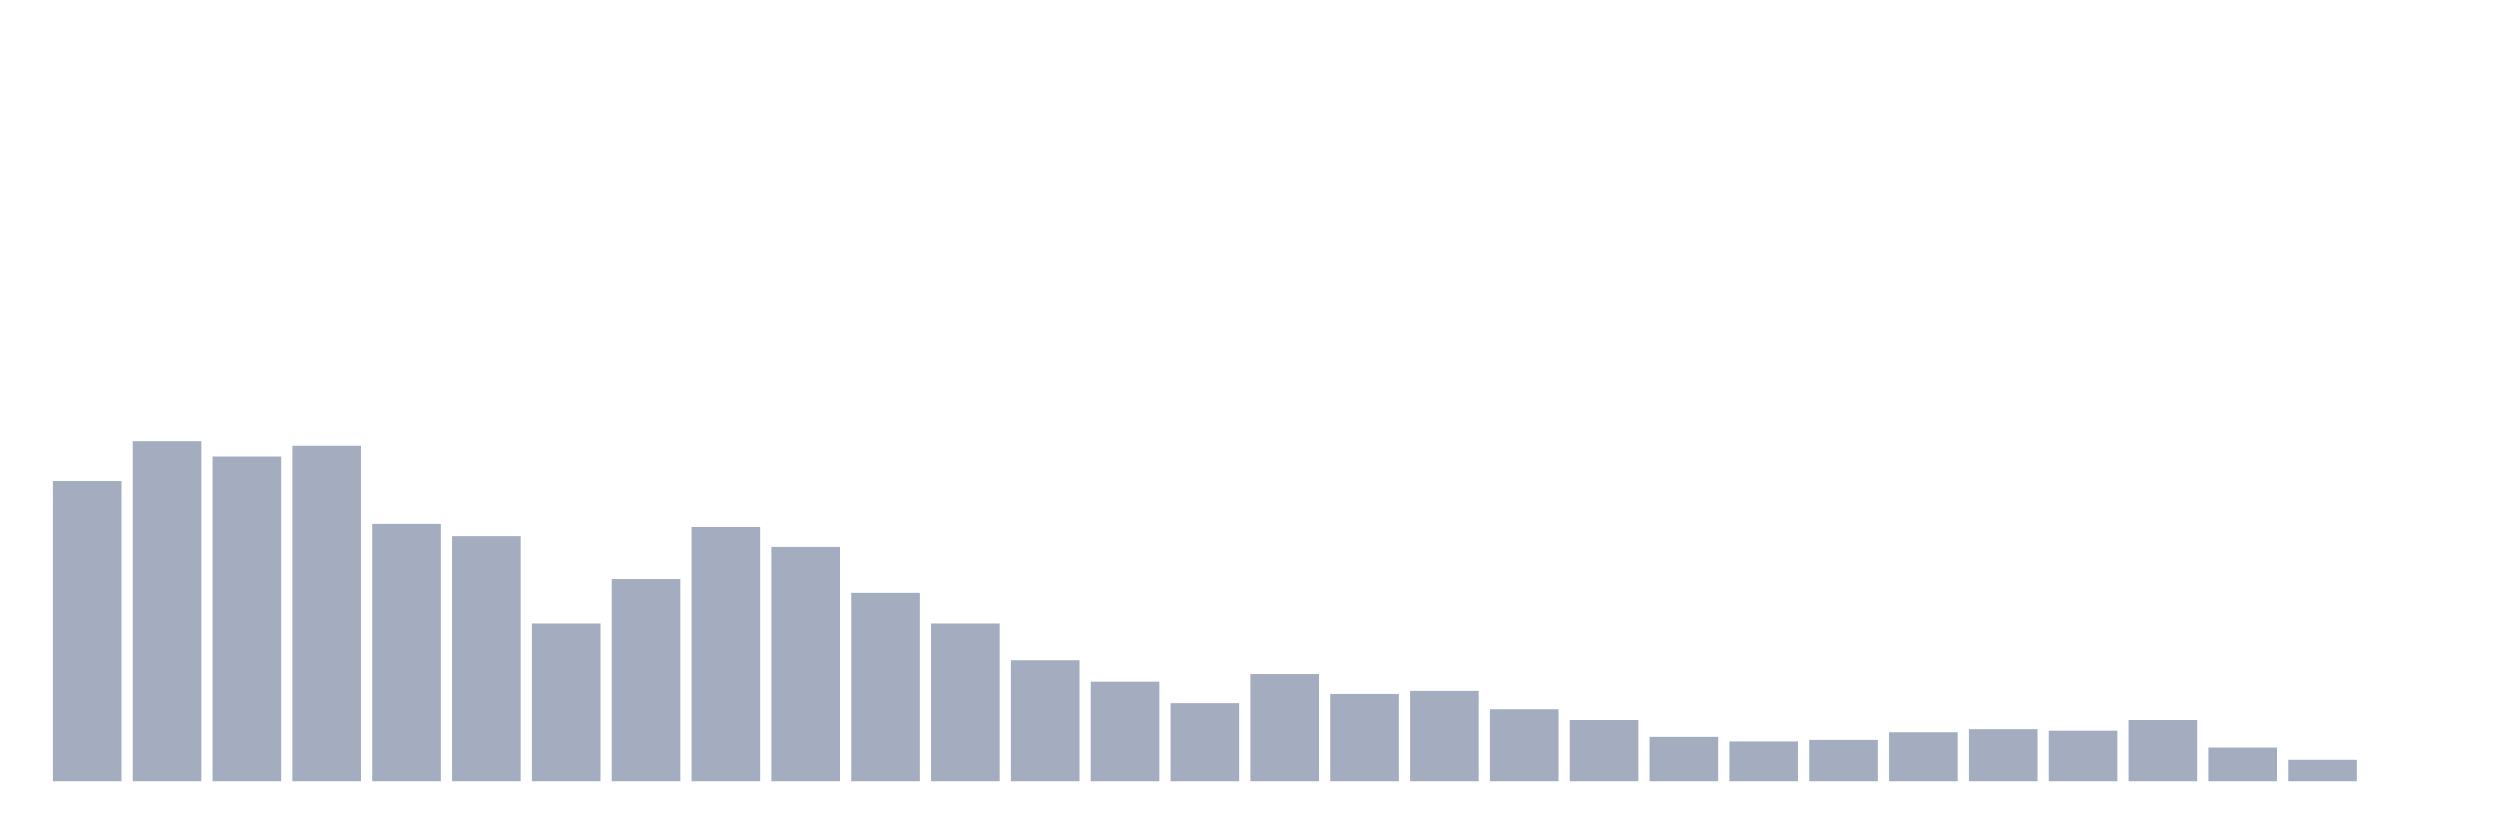
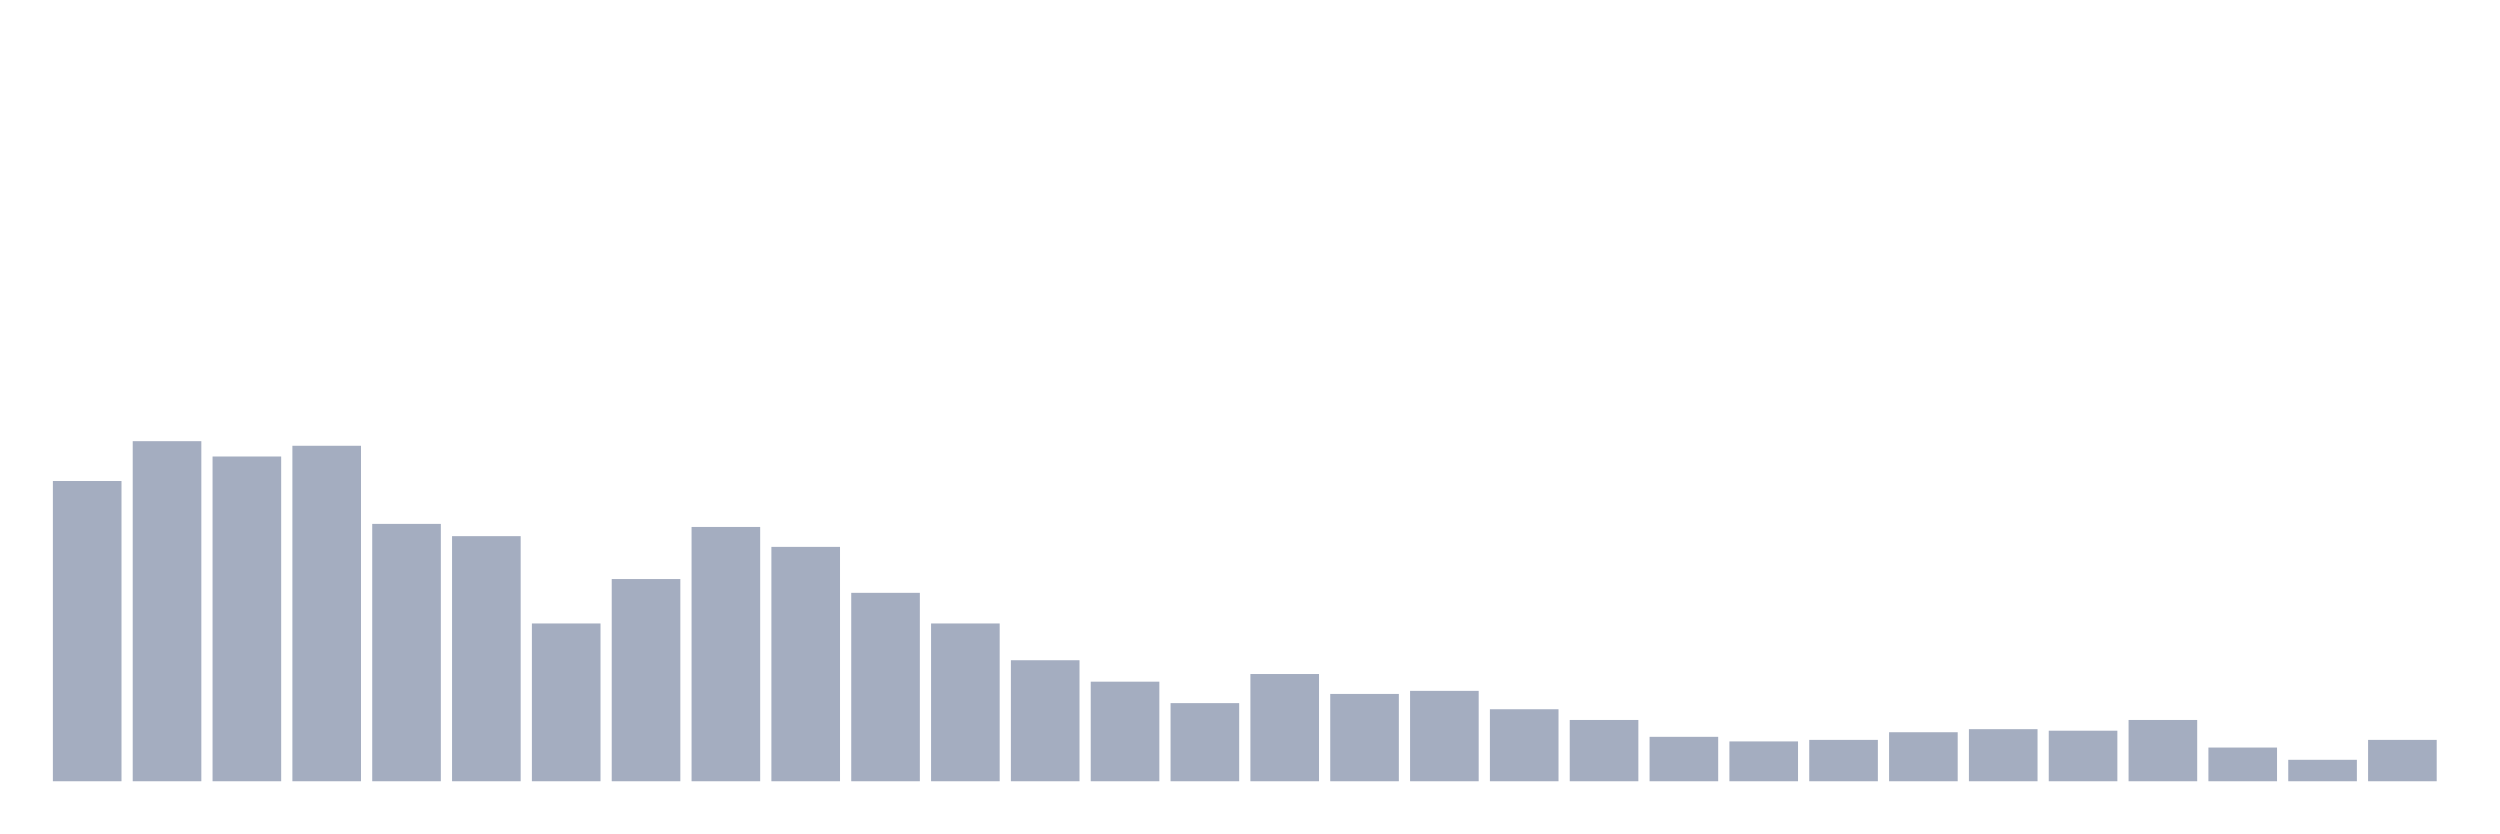
<svg xmlns="http://www.w3.org/2000/svg" viewBox="0 0 480 160">
  <g transform="translate(10,10)">
    <rect class="bar" x="0.153" width="13.175" y="82.353" height="57.647" fill="rgb(164,173,192)" />
    <rect class="bar" x="15.482" width="13.175" y="74.706" height="65.294" fill="rgb(164,173,192)" />
    <rect class="bar" x="30.81" width="13.175" y="77.647" height="62.353" fill="rgb(164,173,192)" />
    <rect class="bar" x="46.138" width="13.175" y="75.588" height="64.412" fill="rgb(164,173,192)" />
    <rect class="bar" x="61.466" width="13.175" y="90.588" height="49.412" fill="rgb(164,173,192)" />
    <rect class="bar" x="76.794" width="13.175" y="92.941" height="47.059" fill="rgb(164,173,192)" />
    <rect class="bar" x="92.123" width="13.175" y="109.706" height="30.294" fill="rgb(164,173,192)" />
    <rect class="bar" x="107.451" width="13.175" y="101.176" height="38.824" fill="rgb(164,173,192)" />
    <rect class="bar" x="122.779" width="13.175" y="91.176" height="48.824" fill="rgb(164,173,192)" />
    <rect class="bar" x="138.107" width="13.175" y="95" height="45" fill="rgb(164,173,192)" />
    <rect class="bar" x="153.436" width="13.175" y="103.824" height="36.176" fill="rgb(164,173,192)" />
    <rect class="bar" x="168.764" width="13.175" y="109.706" height="30.294" fill="rgb(164,173,192)" />
    <rect class="bar" x="184.092" width="13.175" y="116.765" height="23.235" fill="rgb(164,173,192)" />
    <rect class="bar" x="199.42" width="13.175" y="120.882" height="19.118" fill="rgb(164,173,192)" />
    <rect class="bar" x="214.748" width="13.175" y="125" height="15" fill="rgb(164,173,192)" />
    <rect class="bar" x="230.077" width="13.175" y="119.412" height="20.588" fill="rgb(164,173,192)" />
    <rect class="bar" x="245.405" width="13.175" y="123.235" height="16.765" fill="rgb(164,173,192)" />
    <rect class="bar" x="260.733" width="13.175" y="122.647" height="17.353" fill="rgb(164,173,192)" />
    <rect class="bar" x="276.061" width="13.175" y="126.176" height="13.824" fill="rgb(164,173,192)" />
    <rect class="bar" x="291.39" width="13.175" y="128.235" height="11.765" fill="rgb(164,173,192)" />
    <rect class="bar" x="306.718" width="13.175" y="131.471" height="8.529" fill="rgb(164,173,192)" />
    <rect class="bar" x="322.046" width="13.175" y="132.353" height="7.647" fill="rgb(164,173,192)" />
    <rect class="bar" x="337.374" width="13.175" y="132.059" height="7.941" fill="rgb(164,173,192)" />
    <rect class="bar" x="352.702" width="13.175" y="130.588" height="9.412" fill="rgb(164,173,192)" />
    <rect class="bar" x="368.031" width="13.175" y="130" height="10" fill="rgb(164,173,192)" />
    <rect class="bar" x="383.359" width="13.175" y="130.294" height="9.706" fill="rgb(164,173,192)" />
    <rect class="bar" x="398.687" width="13.175" y="128.235" height="11.765" fill="rgb(164,173,192)" />
    <rect class="bar" x="414.015" width="13.175" y="133.529" height="6.471" fill="rgb(164,173,192)" />
    <rect class="bar" x="429.344" width="13.175" y="135.882" height="4.118" fill="rgb(164,173,192)" />
-     <rect class="bar" x="444.672" width="13.175" y="140" height="0" fill="rgb(164,173,192)" />
+     <rect class="bar" x="444.672" width="13.175" y="132.059" height="7.941" fill="rgb(164,173,192)" />
  </g>
</svg>
